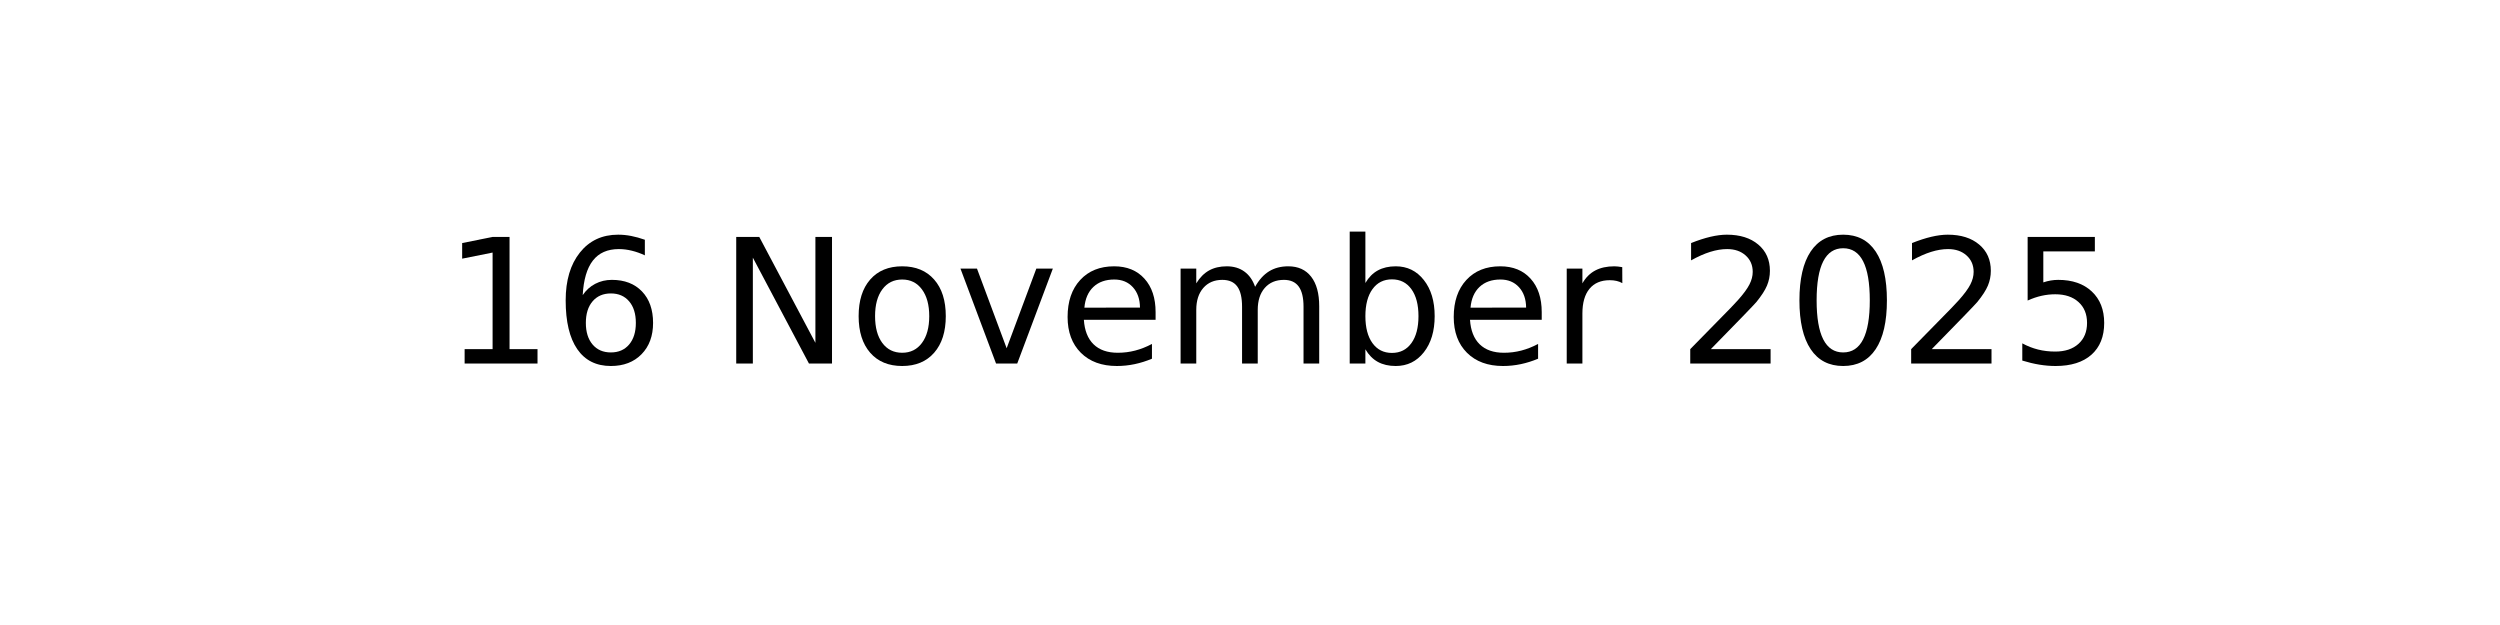
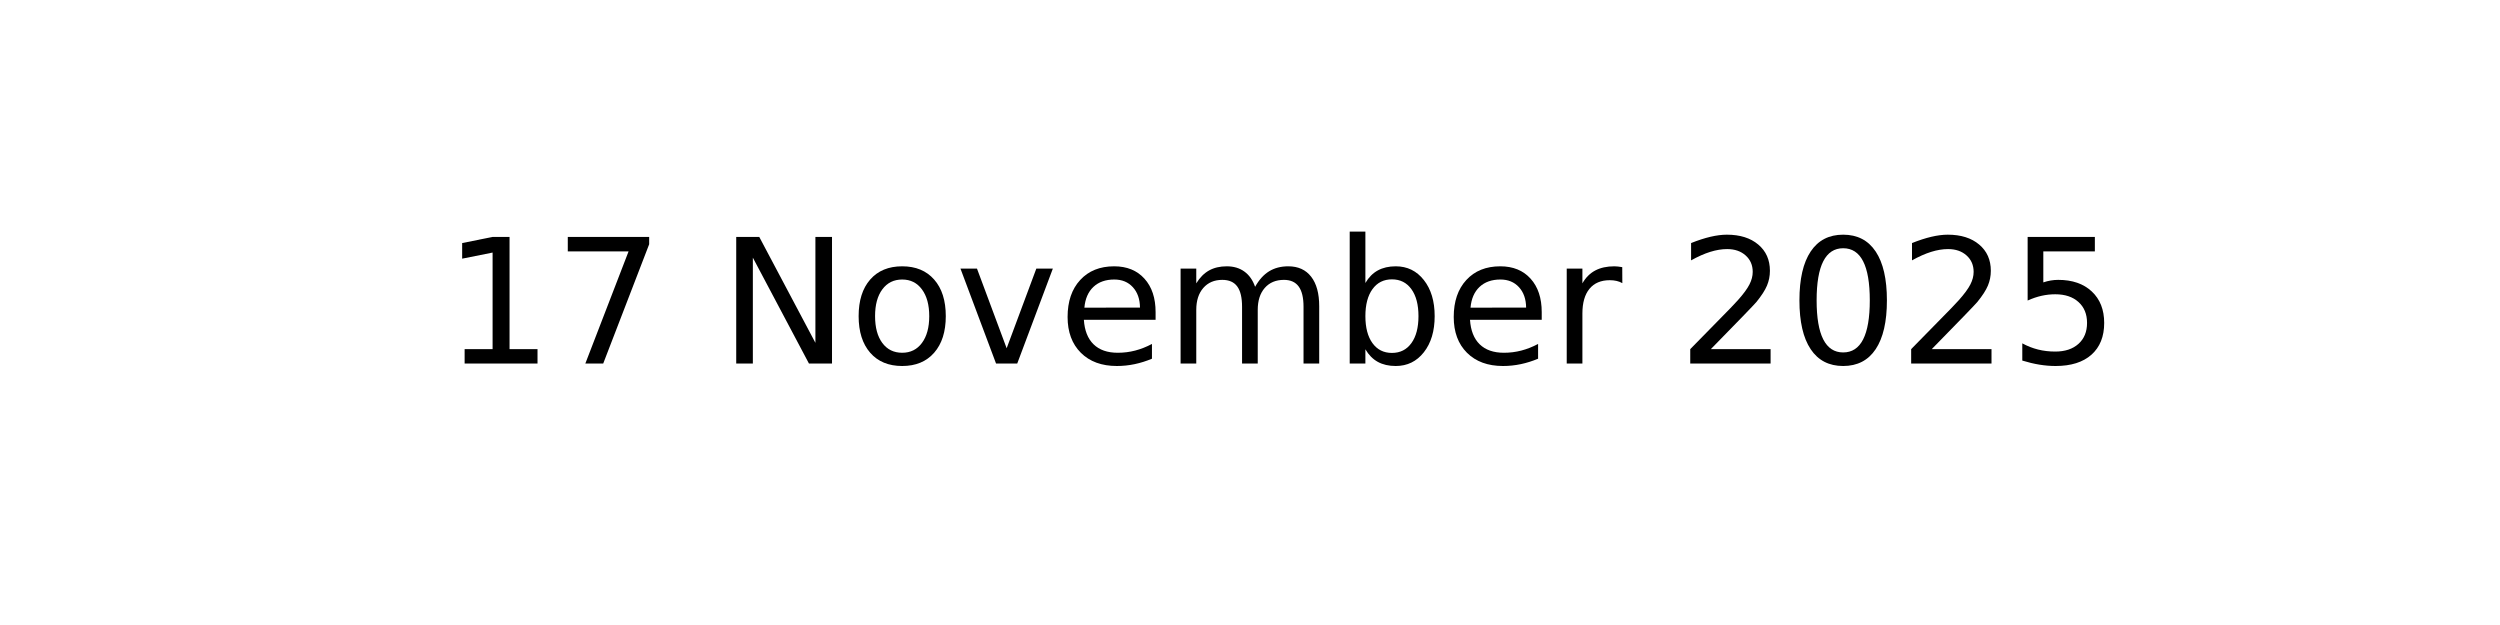
<svg xmlns="http://www.w3.org/2000/svg" xmlns:xlink="http://www.w3.org/1999/xlink" width="144pt" height="36pt" viewBox="0 0 144 36" version="1.1">
  <defs>
    <style type="text/css">*{stroke-linejoin: round; stroke-linecap: butt}</style>
  </defs>
  <g id="figure_1">
    <g id="axes_1">
      <g id="text_1">
        <g transform="translate(25.52188 20.93937) scale(0.1 -0.1)">
          <defs>
            <path id="DejaVuSans-31" d="M 794 531  L 1825 531  L 1825 4091  L 703 3866  L 703 4441  L 1819 4666  L 2450 4666  L 2450 531  L 3481 531  L 3481 0  L 794 0  L 794 531  z " transform="scale(0.015625)" />
-             <path id="DejaVuSans-36" d="M 2113 2584  Q 1688 2584 1439 2293  Q 1191 2003 1191 1497  Q 1191 994 1439 701  Q 1688 409 2113 409  Q 2538 409 2786 701  Q 3034 994 3034 1497  Q 3034 2003 2786 2293  Q 2538 2584 2113 2584  z M 3366 4563  L 3366 3988  Q 3128 4100 2886 4159  Q 2644 4219 2406 4219  Q 1781 4219 1451 3797  Q 1122 3375 1075 2522  Q 1259 2794 1537 2939  Q 1816 3084 2150 3084  Q 2853 3084 3261 2657  Q 3669 2231 3669 1497  Q 3669 778 3244 343  Q 2819 -91 2113 -91  Q 1303 -91 875 529  Q 447 1150 447 2328  Q 447 3434 972 4092  Q 1497 4750 2381 4750  Q 2619 4750 2861 4703  Q 3103 4656 3366 4563  z " transform="scale(0.015625)" />
+             <path id="DejaVuSans-37" d="M 525 4666  L 3525 4666  L 3525 4397  L 1831 0  L 1172 0  L 2766 4134  L 525 4134  L 525 4666  z " transform="scale(0.015625)" />
            <path id="DejaVuSans-20" transform="scale(0.015625)" />
            <path id="DejaVuSans-4e" d="M 628 4666  L 1478 4666  L 3547 763  L 3547 4666  L 4159 4666  L 4159 0  L 3309 0  L 1241 3903  L 1241 0  L 628 0  L 628 4666  z " transform="scale(0.015625)" />
            <path id="DejaVuSans-6f" d="M 1959 3097  Q 1497 3097 1228 2736  Q 959 2375 959 1747  Q 959 1119 1226 758  Q 1494 397 1959 397  Q 2419 397 2687 759  Q 2956 1122 2956 1747  Q 2956 2369 2687 2733  Q 2419 3097 1959 3097  z M 1959 3584  Q 2709 3584 3137 3096  Q 3566 2609 3566 1747  Q 3566 888 3137 398  Q 2709 -91 1959 -91  Q 1206 -91 779 398  Q 353 888 353 1747  Q 353 2609 779 3096  Q 1206 3584 1959 3584  z " transform="scale(0.015625)" />
            <path id="DejaVuSans-76" d="M 191 3500  L 800 3500  L 1894 563  L 2988 3500  L 3597 3500  L 2284 0  L 1503 0  L 191 3500  z " transform="scale(0.015625)" />
            <path id="DejaVuSans-65" d="M 3597 1894  L 3597 1613  L 953 1613  Q 991 1019 1311 708  Q 1631 397 2203 397  Q 2534 397 2845 478  Q 3156 559 3463 722  L 3463 178  Q 3153 47 2828 -22  Q 2503 -91 2169 -91  Q 1331 -91 842 396  Q 353 884 353 1716  Q 353 2575 817 3079  Q 1281 3584 2069 3584  Q 2775 3584 3186 3129  Q 3597 2675 3597 1894  z M 3022 2063  Q 3016 2534 2758 2815  Q 2500 3097 2075 3097  Q 1594 3097 1305 2825  Q 1016 2553 972 2059  L 3022 2063  z " transform="scale(0.015625)" />
            <path id="DejaVuSans-6d" d="M 3328 2828  Q 3544 3216 3844 3400  Q 4144 3584 4550 3584  Q 5097 3584 5394 3201  Q 5691 2819 5691 2113  L 5691 0  L 5113 0  L 5113 2094  Q 5113 2597 4934 2840  Q 4756 3084 4391 3084  Q 3944 3084 3684 2787  Q 3425 2491 3425 1978  L 3425 0  L 2847 0  L 2847 2094  Q 2847 2600 2669 2842  Q 2491 3084 2119 3084  Q 1678 3084 1418 2786  Q 1159 2488 1159 1978  L 1159 0  L 581 0  L 581 3500  L 1159 3500  L 1159 2956  Q 1356 3278 1631 3431  Q 1906 3584 2284 3584  Q 2666 3584 2933 3390  Q 3200 3197 3328 2828  z " transform="scale(0.015625)" />
            <path id="DejaVuSans-62" d="M 3116 1747  Q 3116 2381 2855 2742  Q 2594 3103 2138 3103  Q 1681 3103 1420 2742  Q 1159 2381 1159 1747  Q 1159 1113 1420 752  Q 1681 391 2138 391  Q 2594 391 2855 752  Q 3116 1113 3116 1747  z M 1159 2969  Q 1341 3281 1617 3432  Q 1894 3584 2278 3584  Q 2916 3584 3314 3078  Q 3713 2572 3713 1747  Q 3713 922 3314 415  Q 2916 -91 2278 -91  Q 1894 -91 1617 61  Q 1341 213 1159 525  L 1159 0  L 581 0  L 581 4863  L 1159 4863  L 1159 2969  z " transform="scale(0.015625)" />
            <path id="DejaVuSans-72" d="M 2631 2963  Q 2534 3019 2420 3045  Q 2306 3072 2169 3072  Q 1681 3072 1420 2755  Q 1159 2438 1159 1844  L 1159 0  L 581 0  L 581 3500  L 1159 3500  L 1159 2956  Q 1341 3275 1631 3429  Q 1922 3584 2338 3584  Q 2397 3584 2469 3576  Q 2541 3569 2628 3553  L 2631 2963  z " transform="scale(0.015625)" />
            <path id="DejaVuSans-32" d="M 1228 531  L 3431 531  L 3431 0  L 469 0  L 469 531  Q 828 903 1448 1529  Q 2069 2156 2228 2338  Q 2531 2678 2651 2914  Q 2772 3150 2772 3378  Q 2772 3750 2511 3984  Q 2250 4219 1831 4219  Q 1534 4219 1204 4116  Q 875 4013 500 3803  L 500 4441  Q 881 4594 1212 4672  Q 1544 4750 1819 4750  Q 2544 4750 2975 4387  Q 3406 4025 3406 3419  Q 3406 3131 3298 2873  Q 3191 2616 2906 2266  Q 2828 2175 2409 1742  Q 1991 1309 1228 531  z " transform="scale(0.015625)" />
            <path id="DejaVuSans-30" d="M 2034 4250  Q 1547 4250 1301 3770  Q 1056 3291 1056 2328  Q 1056 1369 1301 889  Q 1547 409 2034 409  Q 2525 409 2770 889  Q 3016 1369 3016 2328  Q 3016 3291 2770 3770  Q 2525 4250 2034 4250  z M 2034 4750  Q 2819 4750 3233 4129  Q 3647 3509 3647 2328  Q 3647 1150 3233 529  Q 2819 -91 2034 -91  Q 1250 -91 836 529  Q 422 1150 422 2328  Q 422 3509 836 4129  Q 1250 4750 2034 4750  z " transform="scale(0.015625)" />
            <path id="DejaVuSans-35" d="M 691 4666  L 3169 4666  L 3169 4134  L 1269 4134  L 1269 2991  Q 1406 3038 1543 3061  Q 1681 3084 1819 3084  Q 2600 3084 3056 2656  Q 3513 2228 3513 1497  Q 3513 744 3044 326  Q 2575 -91 1722 -91  Q 1428 -91 1123 -41  Q 819 9 494 109  L 494 744  Q 775 591 1075 516  Q 1375 441 1709 441  Q 2250 441 2565 725  Q 2881 1009 2881 1497  Q 2881 1984 2565 2268  Q 2250 2553 1709 2553  Q 1456 2553 1204 2497  Q 953 2441 691 2322  L 691 4666  z " transform="scale(0.015625)" />
          </defs>
          <use xlink:href="#DejaVuSans-31" />
-           <use xlink:href="#DejaVuSans-36" x="63.623" />
+           <use xlink:href="#DejaVuSans-37" x="63.623" />
          <use xlink:href="#DejaVuSans-20" x="127.246" />
          <use xlink:href="#DejaVuSans-4e" x="159.033" />
          <use xlink:href="#DejaVuSans-6f" x="233.838" />
          <use xlink:href="#DejaVuSans-76" x="295.02" />
          <use xlink:href="#DejaVuSans-65" x="354.199" />
          <use xlink:href="#DejaVuSans-6d" x="415.723" />
          <use xlink:href="#DejaVuSans-62" x="513.135" />
          <use xlink:href="#DejaVuSans-65" x="576.611" />
          <use xlink:href="#DejaVuSans-72" x="638.135" />
          <use xlink:href="#DejaVuSans-20" x="679.248" />
          <use xlink:href="#DejaVuSans-32" x="711.035" />
          <use xlink:href="#DejaVuSans-30" x="774.658" />
          <use xlink:href="#DejaVuSans-32" x="838.281" />
          <use xlink:href="#DejaVuSans-35" x="901.904" />
        </g>
      </g>
    </g>
  </g>
</svg>
